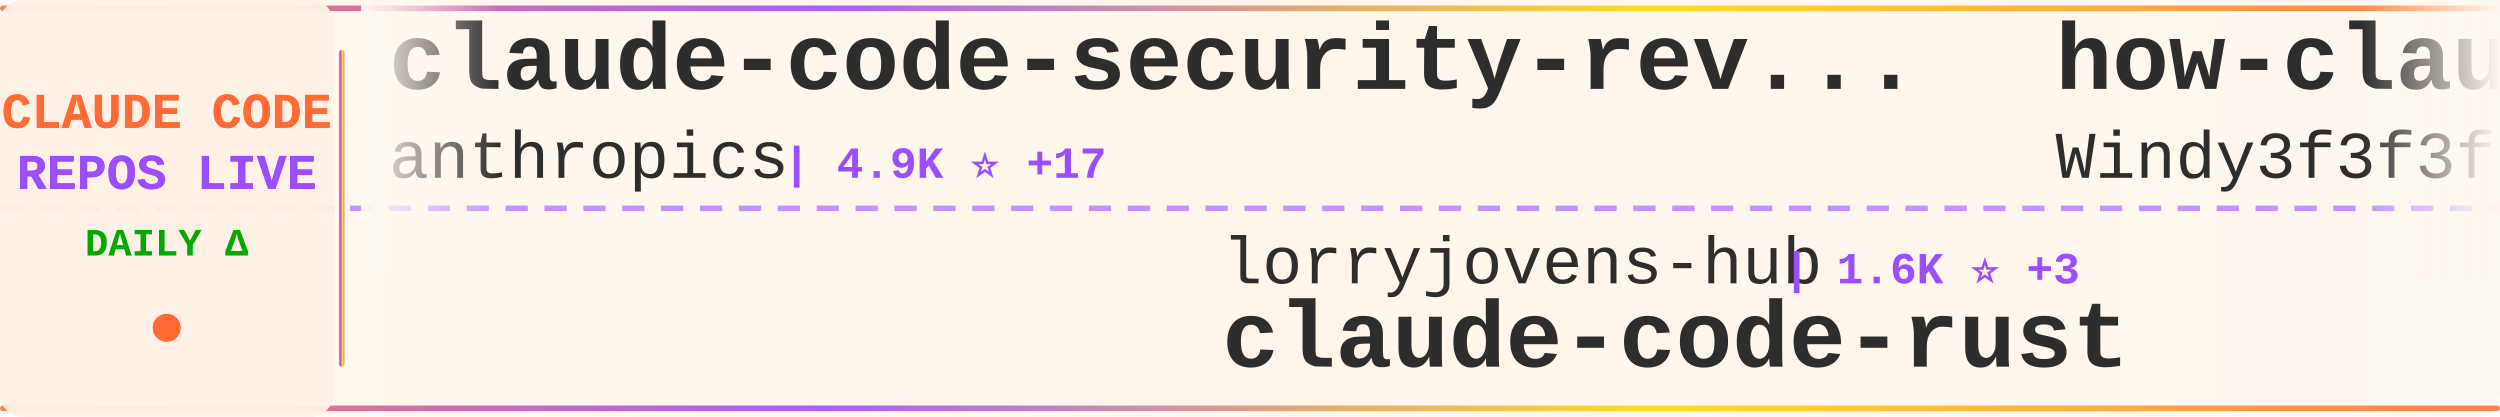
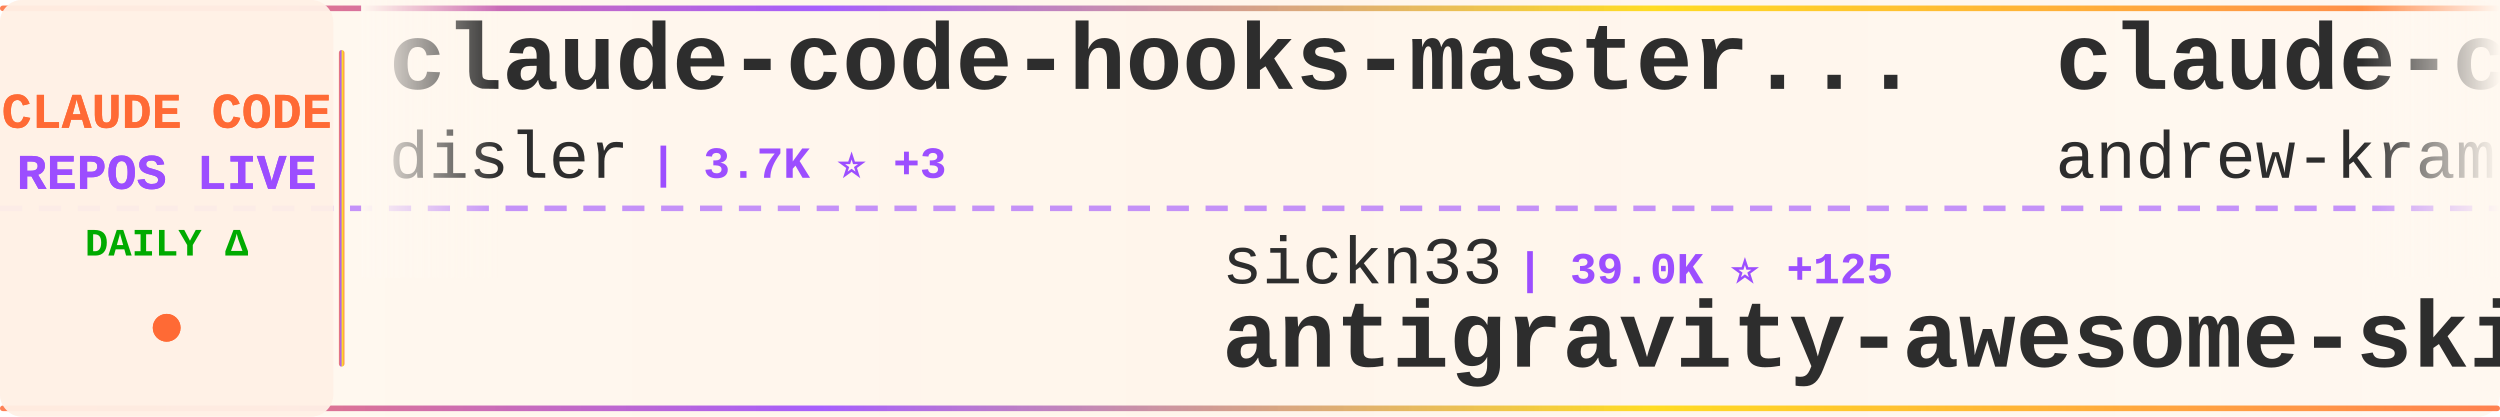
<svg xmlns="http://www.w3.org/2000/svg" width="900" height="150">
  <defs>
    <linearGradient id="tickerBg" x1="0%" y1="0%" x2="100%" y2="0%">
      <stop offset="0%" style="stop-color:#fff8f0;stop-opacity:0.98" />
      <stop offset="50%" style="stop-color:#fff5eb;stop-opacity:1" />
      <stop offset="100%" style="stop-color:#fff8f0;stop-opacity:0.98" />
    </linearGradient>
    <linearGradient id="borderGrad" x1="0%" y1="0%" x2="100%" y2="0%">
      <stop offset="0%" style="stop-color:#FF6B35;stop-opacity:0.85">
        <animate attributeName="stop-opacity" values="0.85;1;0.85" dur="2s" repeatCount="indefinite" />
      </stop>
      <stop offset="33%" style="stop-color:#9C4EFF;stop-opacity:0.9">
        <animate attributeName="stop-opacity" values="0.9;1;0.9" dur="2.2s" repeatCount="indefinite" />
      </stop>
      <stop offset="66%" style="stop-color:#FFD700;stop-opacity:0.85">
        <animate attributeName="stop-opacity" values="0.85;1;0.85" dur="1.8s" repeatCount="indefinite" />
      </stop>
      <stop offset="100%" style="stop-color:#FF6B35;stop-opacity:0.85">
        <animate attributeName="stop-opacity" values="0.85;1;0.85" dur="2s" repeatCount="indefinite" />
      </stop>
    </linearGradient>
    <filter id="textGlow">
      <feGaussianBlur stdDeviation="0.15" result="coloredBlur" />
      <feMerge>
        <feMergeNode in="coloredBlur" />
        <feMergeNode in="SourceGraphic" />
      </feMerge>
    </filter>
    <filter id="metricGlow">
      <feGaussianBlur stdDeviation="0.2" result="coloredBlur" />
      <feMerge>
        <feMergeNode in="coloredBlur" />
        <feMergeNode in="SourceGraphic" />
      </feMerge>
    </filter>
    <linearGradient id="leftFade" x1="0%" y1="0%" x2="100%" y2="0%">
      <stop offset="0%" style="stop-color:#fff8f0;stop-opacity:1" />
      <stop offset="100%" style="stop-color:#fff8f0;stop-opacity:0" />
    </linearGradient>
    <linearGradient id="rightFade" x1="0%" y1="0%" x2="100%" y2="0%">
      <stop offset="0%" style="stop-color:#fff8f0;stop-opacity:0" />
      <stop offset="100%" style="stop-color:#fff8f0;stop-opacity:1" />
    </linearGradient>
  </defs>
  <rect width="900" height="150" fill="url(#tickerBg)" rx="8" />
  <rect x="0" y="2" width="900" height="2" fill="url(#borderGrad)" rx="1" />
  <rect x="0" y="146" width="900" height="2" fill="url(#borderGrad)" rx="1" />
  <line x1="0" y1="75" x2="900" y2="75" stroke="#9C4EFF" stroke-width="2" stroke-dasharray="8 6" opacity="0.6" />
  <rect x="0" y="0" width="120" height="150" fill="#fff0e6" opacity="0.95" rx="8" />
  <text x="60" y="46" font-family="'Courier New', monospace" font-size="18" font-weight="bold" fill="#FF6B35" text-anchor="middle" filter="url(#textGlow)">
    CLAUDE CODE
  </text>
  <text x="60" y="68" font-family="'Courier New', monospace" font-size="18" font-weight="bold" fill="#9C4EFF" text-anchor="middle" filter="url(#textGlow)">
    REPOS LIVE
  </text>
  <text x="60" y="92" font-family="'Courier New', monospace" font-size="14" font-weight="bold" fill="#00aa00" text-anchor="middle">
    DAILY Δ
  </text>
  <circle cx="60" cy="118" r="5" fill="#FF6B35" filter="url(#metricGlow)">
    <animate attributeName="r" values="4;6;4" dur="1.5s" repeatCount="indefinite" />
    <animate attributeName="opacity" values="0.6;1;0.6" dur="1.5s" repeatCount="indefinite" />
  </circle>
  <rect x="122" y="18" width="2" height="114" fill="url(#borderGrad)" rx="1" />
  <clipPath id="tickerClip">
    <rect x="130" y="0" width="770" height="150" />
  </clipPath>
  <g clip-path="url(#tickerClip)">
    <g id="tickerItems">
      <animateTransform attributeName="transform" attributeType="XML" type="translate" from="0 0" to="-3000 0" dur="54s" repeatCount="indefinite" />
      <g transform="translate(0, 0)">
-         <text x="140" y="32" font-family="'Courier New', monospace" font-size="34" font-weight="bold" fill="#2d2d2d">claude-code-security-rev...</text>
-         <text x="140" y="64" font-family="'Courier New', monospace" font-size="24" font-weight="normal" fill="#2d2d2d" opacity="1.0">anthropics</text>
-         <text x="282" y="64" font-family="'Courier New', monospace" font-size="16" font-weight="bold" fill="#9C4EFF"> | 4.9K ⭐ +17</text>
+         <text x="140" y="32" font-family="'Courier New', monospace" font-size="34" font-weight="bold" fill="#2d2d2d">claude-code-hooks-master...</text>
+         <text x="140" y="64" font-family="'Courier New', monospace" font-size="24" font-weight="normal" fill="#2d2d2d" opacity="1.0">disler</text>
+         <text x="234" y="64" font-family="'Courier New', monospace" font-size="16" font-weight="bold" fill="#9C4EFF"> | 3.7K ⭐ +3</text>
      </g>
      <g transform="translate(300, 0)">
-         <text x="140" y="102" font-family="'Courier New', monospace" font-size="24" font-weight="normal" fill="#2d2d2d" opacity="1.0">lorryjovens-hub</text>
-         <text x="342" y="102" font-family="'Courier New', monospace" font-size="16" font-weight="bold" fill="#9C4EFF"> | 1.6K ⭐ +3</text>
-         <text x="140" y="132" font-family="'Courier New', monospace" font-size="34" font-weight="bold" fill="#2d2d2d">claude-code-rust</text>
+         <text x="140" y="102" font-family="'Courier New', monospace" font-size="24" font-weight="normal" fill="#2d2d2d" opacity="1.0">sickn33</text>
+         <text x="246" y="102" font-family="'Courier New', monospace" font-size="16" font-weight="bold" fill="#9C4EFF"> | 39.0K ⭐ +125</text>
+         <text x="140" y="132" font-family="'Courier New', monospace" font-size="34" font-weight="bold" fill="#2d2d2d">antigravity-awesome-skil...</text>
      </g>
      <g transform="translate(600, 0)">
-         <text x="140" y="32" font-family="'Courier New', monospace" font-size="34" font-weight="bold" fill="#2d2d2d">how-claude-code-works</text>
-         <text x="140" y="64" font-family="'Courier New', monospace" font-size="24" font-weight="normal" fill="#2d2d2d" opacity="1.0">Windy3f3f3f3f</text>
-         <text x="318" y="64" font-family="'Courier New', monospace" font-size="16" font-weight="bold" fill="#9C4EFF"> | 2.5K ⭐ +10</text>
+         <text x="140" y="32" font-family="'Courier New', monospace" font-size="34" font-weight="bold" fill="#2d2d2d">claude-code-source-build</text>
+         <text x="140" y="64" font-family="'Courier New', monospace" font-size="24" font-weight="normal" fill="#2d2d2d" opacity="1.0">andrew-kramer-inno</text>
+         <text x="378" y="64" font-family="'Courier New', monospace" font-size="16" font-weight="bold" fill="#9C4EFF"> | 590 ⭐</text>
      </g>
      <g transform="translate(900, 0)">
-         <text x="140" y="102" font-family="'Courier New', monospace" font-size="24" font-weight="normal" fill="#2d2d2d" opacity="1.0">ChrisWiles</text>
-         <text x="282" y="102" font-family="'Courier New', monospace" font-size="16" font-weight="bold" fill="#9C4EFF"> | 5.9K ⭐ +5</text>
-         <text x="140" y="132" font-family="'Courier New', monospace" font-size="34" font-weight="bold" fill="#2d2d2d">claude-code-showcase</text>
+         <text x="140" y="102" font-family="'Courier New', monospace" font-size="24" font-weight="normal" fill="#2d2d2d" opacity="1.0">frankbria</text>
+         <text x="270" y="102" font-family="'Courier New', monospace" font-size="16" font-weight="bold" fill="#9C4EFF"> | 9.2K ⭐ +9</text>
+         <text x="140" y="132" font-family="'Courier New', monospace" font-size="34" font-weight="bold" fill="#2d2d2d">ralph-claude-code</text>
      </g>
      <g transform="translate(1200, 0)">
-         <text x="140" y="32" font-family="'Courier New', monospace" font-size="34" font-weight="bold" fill="#2d2d2d">andrej-karpathy-skills</text>
-         <text x="140" y="64" font-family="'Courier New', monospace" font-size="24" font-weight="normal" fill="#2d2d2d" opacity="1.0">multica-ai</text>
-         <text x="282" y="64" font-family="'Courier New', monospace" font-size="16" font-weight="bold" fill="#9C4EFF"> | 159.6K ⭐ +1.8K</text>
+         <text x="140" y="32" font-family="'Courier New', monospace" font-size="34" font-weight="bold" fill="#2d2d2d">claude-code-analysis</text>
+         <text x="140" y="64" font-family="'Courier New', monospace" font-size="24" font-weight="normal" fill="#2d2d2d" opacity="1.0">liuup</text>
+         <text x="222" y="64" font-family="'Courier New', monospace" font-size="16" font-weight="bold" fill="#9C4EFF"> | 2.8K ⭐ +16</text>
      </g>
      <g transform="translate(1500, 0)">
-         <text x="140" y="102" font-family="'Courier New', monospace" font-size="24" font-weight="normal" fill="#2d2d2d" opacity="1.0">fuergaosi233</text>
-         <text x="306" y="102" font-family="'Courier New', monospace" font-size="16" font-weight="bold" fill="#9C4EFF"> | 2.6K ⭐ +1</text>
-         <text x="140" y="132" font-family="'Courier New', monospace" font-size="34" font-weight="bold" fill="#2d2d2d">claude-code-proxy</text>
+         <text x="140" y="102" font-family="'Courier New', monospace" font-size="24" font-weight="normal" fill="#2d2d2d" opacity="1.0">Piebald-AI</text>
+         <text x="282" y="102" font-family="'Courier New', monospace" font-size="16" font-weight="bold" fill="#9C4EFF"> | 10.6K ⭐ +28</text>
+         <text x="140" y="132" font-family="'Courier New', monospace" font-size="34" font-weight="bold" fill="#2d2d2d">claude-code-system-promp...</text>
      </g>
      <g transform="translate(1800, 0)">
-         <text x="140" y="32" font-family="'Courier New', monospace" font-size="34" font-weight="bold" fill="#2d2d2d">oh-my-claudecode</text>
-         <text x="140" y="64" font-family="'Courier New', monospace" font-size="24" font-weight="normal" fill="#2d2d2d" opacity="1.0">Yeachan-Heo</text>
-         <text x="294" y="64" font-family="'Courier New', monospace" font-size="16" font-weight="bold" fill="#9C4EFF"> | 35.1K ⭐ +145</text>
+         <text x="140" y="32" font-family="'Courier New', monospace" font-size="34" font-weight="bold" fill="#2d2d2d">edmunds-claude-code</text>
+         <text x="140" y="64" font-family="'Courier New', monospace" font-size="24" font-weight="normal" fill="#2d2d2d" opacity="1.0">edmund-io</text>
+         <text x="270" y="64" font-family="'Courier New', monospace" font-size="16" font-weight="bold" fill="#9C4EFF"> | 1.4K ⭐ +1</text>
      </g>
      <g transform="translate(2100, 0)">
-         <text x="140" y="102" font-family="'Courier New', monospace" font-size="24" font-weight="normal" fill="#2d2d2d" opacity="1.0">hangsman</text>
-         <text x="258" y="102" font-family="'Courier New', monospace" font-size="16" font-weight="bold" fill="#9C4EFF"> | 782 ⭐ +1</text>
-         <text x="140" y="132" font-family="'Courier New', monospace" font-size="34" font-weight="bold" fill="#2d2d2d">claude-code-source</text>
+         <text x="140" y="102" font-family="'Courier New', monospace" font-size="24" font-weight="normal" fill="#2d2d2d" opacity="1.0">pedrohcgs</text>
+         <text x="270" y="102" font-family="'Courier New', monospace" font-size="16" font-weight="bold" fill="#9C4EFF"> | 1.2K ⭐ +6</text>
+         <text x="140" y="132" font-family="'Courier New', monospace" font-size="34" font-weight="bold" fill="#2d2d2d">claude-code-my-workflow</text>
      </g>
      <g transform="translate(2400, 0)">
-         <text x="140" y="32" font-family="'Courier New', monospace" font-size="34" font-weight="bold" fill="#2d2d2d">claude-code-action</text>
-         <text x="140" y="64" font-family="'Courier New', monospace" font-size="24" font-weight="normal" fill="#2d2d2d" opacity="1.0">anthropics</text>
-         <text x="282" y="64" font-family="'Courier New', monospace" font-size="16" font-weight="bold" fill="#9C4EFF"> | 7.8K ⭐ +25</text>
+         <text x="140" y="32" font-family="'Courier New', monospace" font-size="34" font-weight="bold" fill="#2d2d2d">Claude-code</text>
+         <text x="140" y="64" font-family="'Courier New', monospace" font-size="24" font-weight="normal" fill="#2d2d2d" opacity="1.0">fazxes</text>
+         <text x="234" y="64" font-family="'Courier New', monospace" font-size="16" font-weight="bold" fill="#9C4EFF"> | 217 ⭐ +1</text>
      </g>
      <g transform="translate(2700, 0)">
-         <text x="140" y="102" font-family="'Courier New', monospace" font-size="24" font-weight="normal" fill="#2d2d2d" opacity="1.0">ghuntley</text>
-         <text x="258" y="102" font-family="'Courier New', monospace" font-size="16" font-weight="bold" fill="#9C4EFF"> | 979 ⭐ +1</text>
-         <text x="140" y="132" font-family="'Courier New', monospace" font-size="34" font-weight="bold" fill="#2d2d2d">claude-code-source-code-...</text>
+         <text x="140" y="102" font-family="'Courier New', monospace" font-size="24" font-weight="normal" fill="#2d2d2d" opacity="1.0">Hyper66666</text>
+         <text x="282" y="102" font-family="'Courier New', monospace" font-size="16" font-weight="bold" fill="#9C4EFF"> | 215 ⭐</text>
+         <text x="140" y="132" font-family="'Courier New', monospace" font-size="34" font-weight="bold" fill="#2d2d2d">claude-code-sourcemap</text>
      </g>
      <g transform="translate(3000, 0)">
-         <text x="140" y="32" font-family="'Courier New', monospace" font-size="34" font-weight="bold" fill="#2d2d2d">claude-code-security-rev...</text>
-         <text x="140" y="64" font-family="'Courier New', monospace" font-size="24" font-weight="normal" fill="#2d2d2d" opacity="1.0">anthropics</text>
-         <text x="282" y="64" font-family="'Courier New', monospace" font-size="16" font-weight="bold" fill="#9C4EFF"> | 4.9K ⭐ +17</text>
+         <text x="140" y="32" font-family="'Courier New', monospace" font-size="34" font-weight="bold" fill="#2d2d2d">claude-code-hooks-master...</text>
+         <text x="140" y="64" font-family="'Courier New', monospace" font-size="24" font-weight="normal" fill="#2d2d2d" opacity="1.0">disler</text>
+         <text x="234" y="64" font-family="'Courier New', monospace" font-size="16" font-weight="bold" fill="#9C4EFF"> | 3.7K ⭐ +3</text>
      </g>
      <g transform="translate(3300, 0)">
-         <text x="140" y="102" font-family="'Courier New', monospace" font-size="24" font-weight="normal" fill="#2d2d2d" opacity="1.0">lorryjovens-hub</text>
-         <text x="342" y="102" font-family="'Courier New', monospace" font-size="16" font-weight="bold" fill="#9C4EFF"> | 1.6K ⭐ +3</text>
-         <text x="140" y="132" font-family="'Courier New', monospace" font-size="34" font-weight="bold" fill="#2d2d2d">claude-code-rust</text>
+         <text x="140" y="102" font-family="'Courier New', monospace" font-size="24" font-weight="normal" fill="#2d2d2d" opacity="1.0">sickn33</text>
+         <text x="246" y="102" font-family="'Courier New', monospace" font-size="16" font-weight="bold" fill="#9C4EFF"> | 39.0K ⭐ +125</text>
+         <text x="140" y="132" font-family="'Courier New', monospace" font-size="34" font-weight="bold" fill="#2d2d2d">antigravity-awesome-skil...</text>
      </g>
      <g transform="translate(3600, 0)">
-         <text x="140" y="32" font-family="'Courier New', monospace" font-size="34" font-weight="bold" fill="#2d2d2d">how-claude-code-works</text>
-         <text x="140" y="64" font-family="'Courier New', monospace" font-size="24" font-weight="normal" fill="#2d2d2d" opacity="1.0">Windy3f3f3f3f</text>
-         <text x="318" y="64" font-family="'Courier New', monospace" font-size="16" font-weight="bold" fill="#9C4EFF"> | 2.5K ⭐ +10</text>
+         <text x="140" y="32" font-family="'Courier New', monospace" font-size="34" font-weight="bold" fill="#2d2d2d">claude-code-source-build</text>
+         <text x="140" y="64" font-family="'Courier New', monospace" font-size="24" font-weight="normal" fill="#2d2d2d" opacity="1.0">andrew-kramer-inno</text>
+         <text x="378" y="64" font-family="'Courier New', monospace" font-size="16" font-weight="bold" fill="#9C4EFF"> | 590 ⭐</text>
      </g>
      <g transform="translate(3900, 0)">
-         <text x="140" y="102" font-family="'Courier New', monospace" font-size="24" font-weight="normal" fill="#2d2d2d" opacity="1.0">ChrisWiles</text>
-         <text x="282" y="102" font-family="'Courier New', monospace" font-size="16" font-weight="bold" fill="#9C4EFF"> | 5.9K ⭐ +5</text>
-         <text x="140" y="132" font-family="'Courier New', monospace" font-size="34" font-weight="bold" fill="#2d2d2d">claude-code-showcase</text>
+         <text x="140" y="102" font-family="'Courier New', monospace" font-size="24" font-weight="normal" fill="#2d2d2d" opacity="1.0">frankbria</text>
+         <text x="270" y="102" font-family="'Courier New', monospace" font-size="16" font-weight="bold" fill="#9C4EFF"> | 9.2K ⭐ +9</text>
+         <text x="140" y="132" font-family="'Courier New', monospace" font-size="34" font-weight="bold" fill="#2d2d2d">ralph-claude-code</text>
      </g>
    </g>
  </g>
  <rect x="130" y="0" width="50" height="100" fill="url(#leftFade)" />
  <rect x="850" y="0" width="50" height="100" fill="url(#rightFade)" />
</svg>
